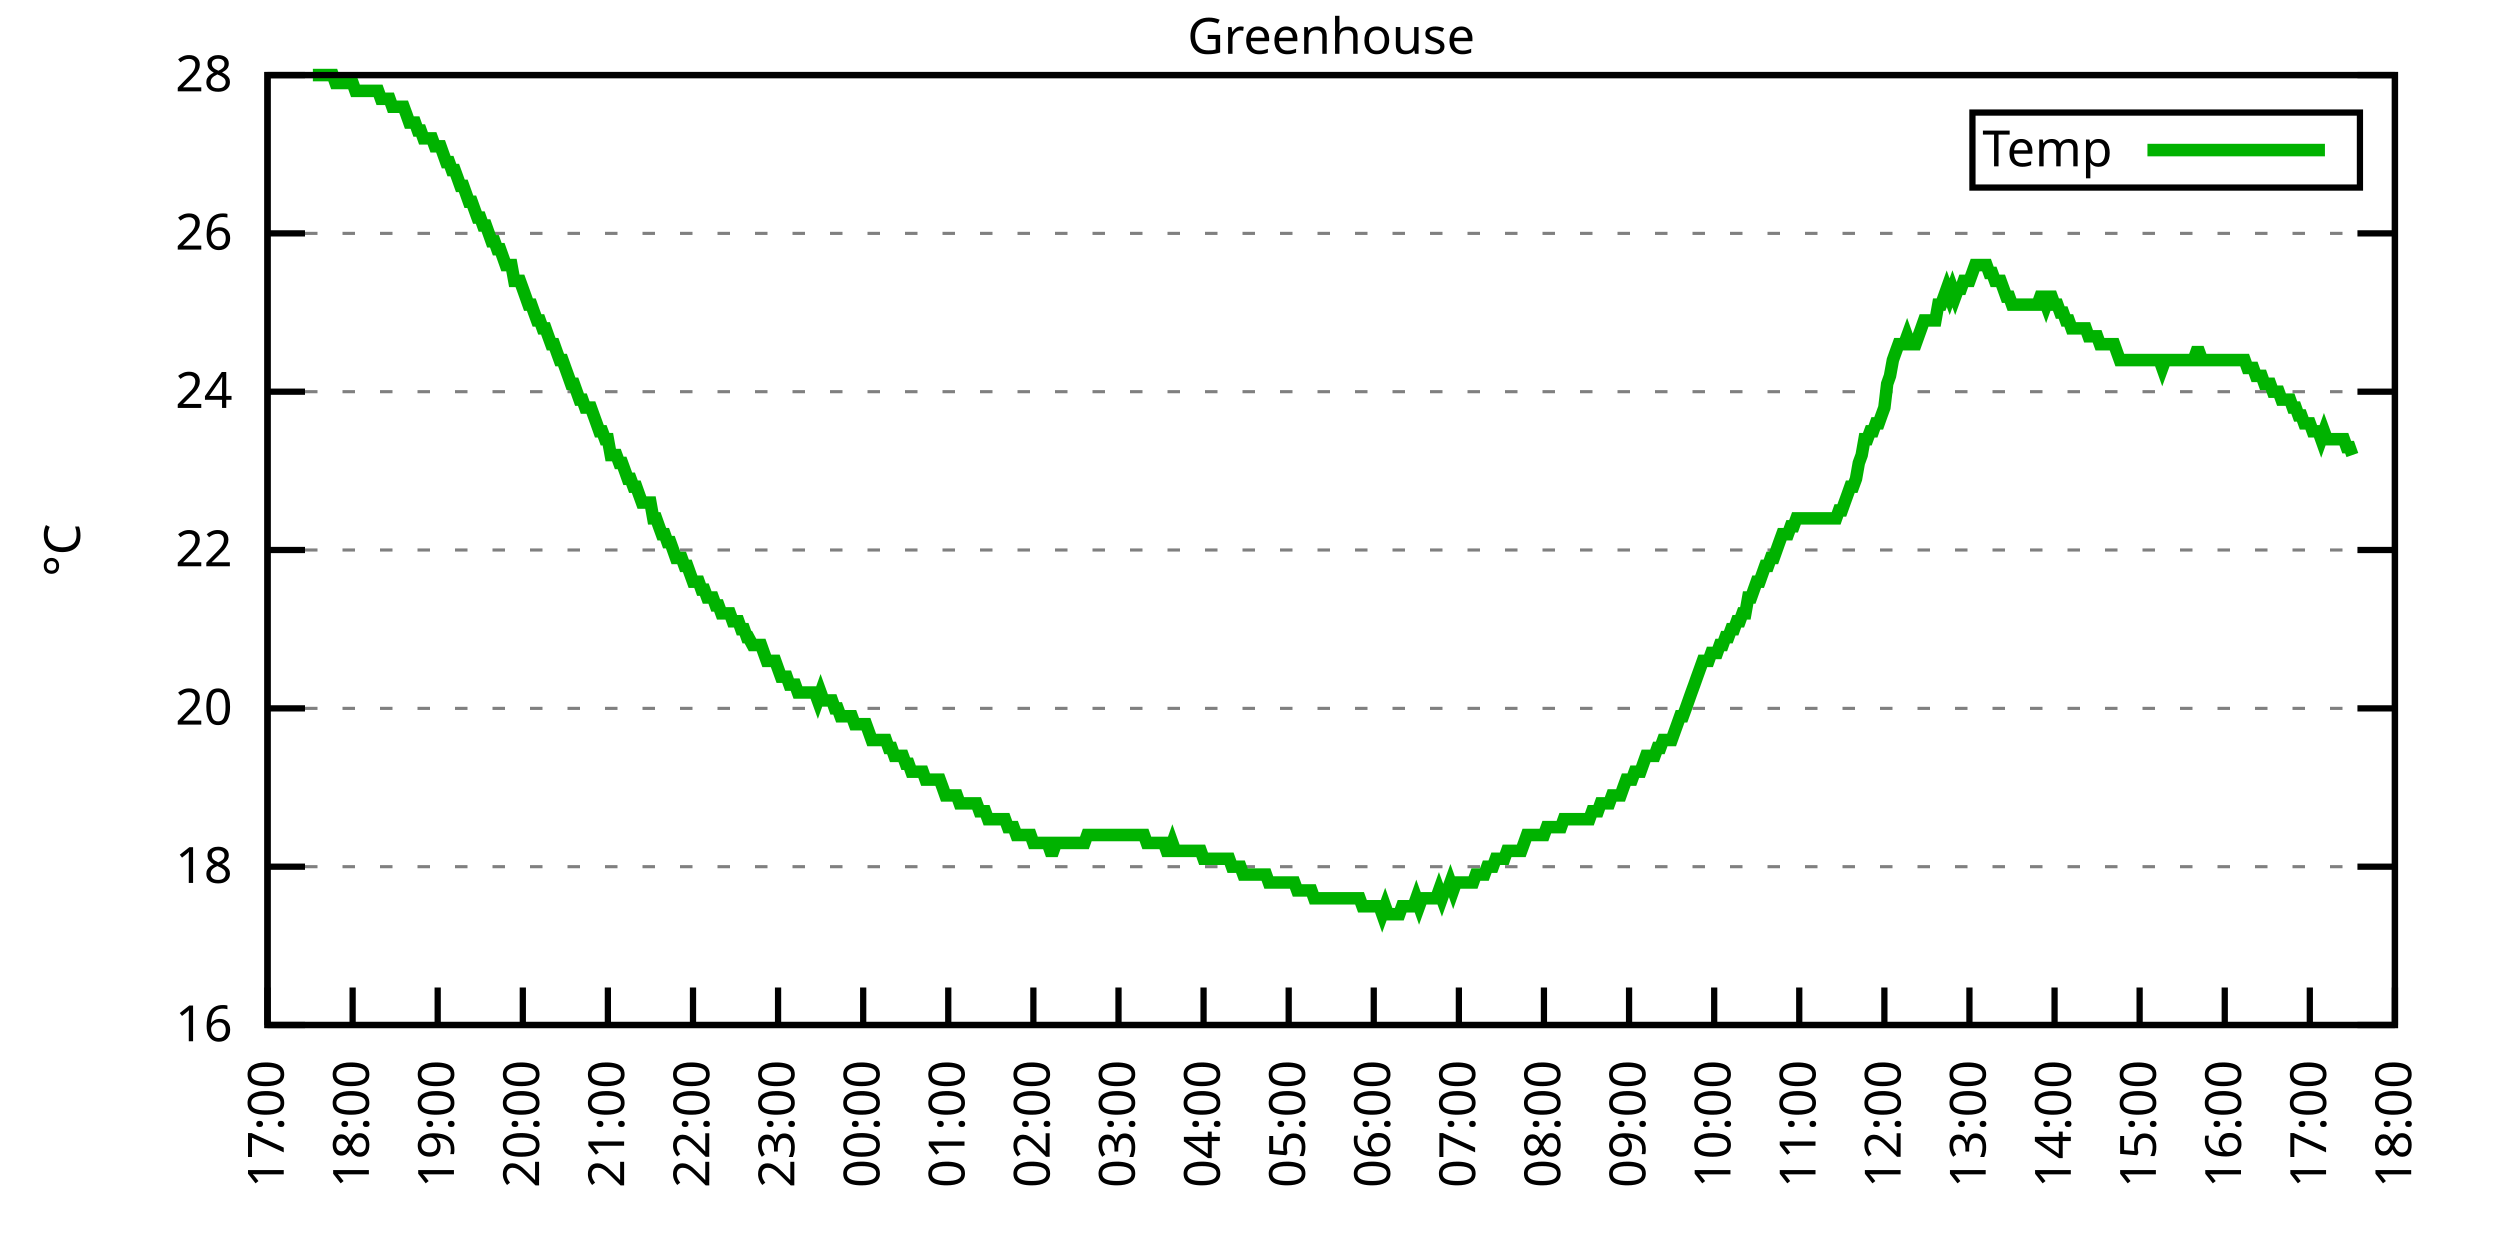
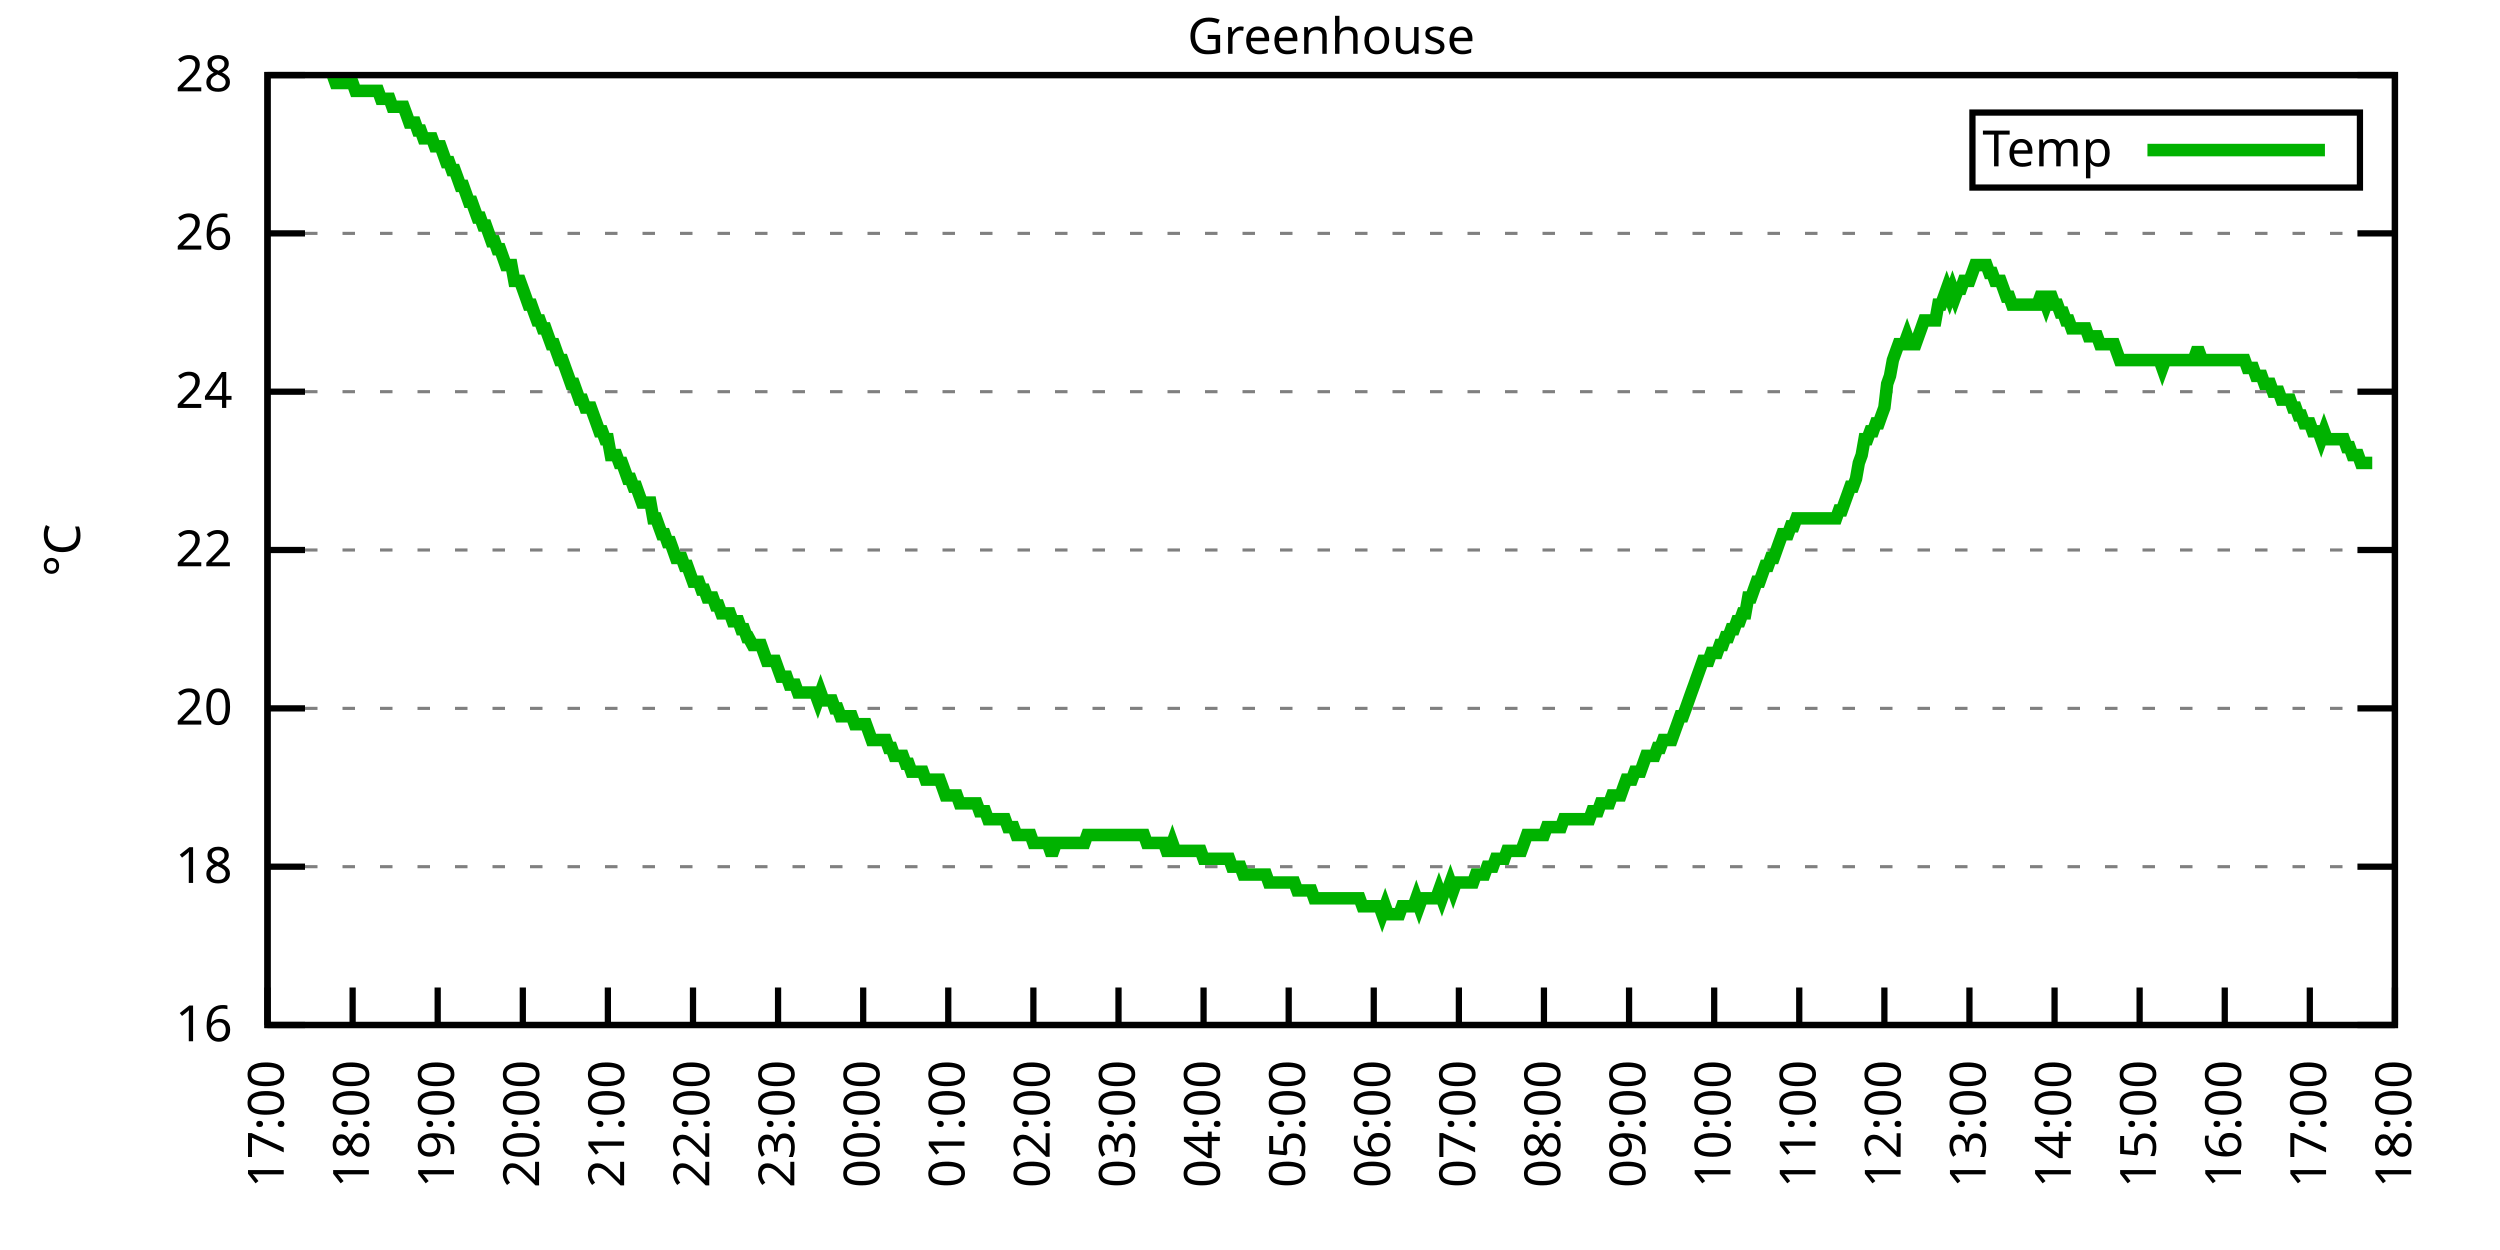
<svg xmlns="http://www.w3.org/2000/svg" xmlns:xlink="http://www.w3.org/1999/xlink" width="400" height="200" viewBox="0 0 400 200">
  <g id="gnuplot_canvas">
    <rect x="0" y="0" width="400" height="200" fill="none" />
    <defs>
      <circle id="gpDot" r="0.5" stroke-width="0.5" stroke="currentColor" />
      <path id="gpPt0" stroke-width="0.333" stroke="currentColor" d="M-1,0 h2 M0,-1 v2" />
      <path id="gpPt1" stroke-width="0.333" stroke="currentColor" d="M-1,-1 L1,1 M1,-1 L-1,1" />
      <path id="gpPt2" stroke-width="0.333" stroke="currentColor" d="M-1,0 L1,0 M0,-1 L0,1 M-1,-1 L1,1 M-1,1 L1,-1" />
      <rect id="gpPt3" stroke-width="0.333" stroke="currentColor" x="-1" y="-1" width="2" height="2" />
      <rect id="gpPt4" stroke-width="0.333" stroke="currentColor" fill="currentColor" x="-1" y="-1" width="2" height="2" />
      <circle id="gpPt5" stroke-width="0.333" stroke="currentColor" cx="0" cy="0" r="1" />
      <use xlink:href="#gpPt5" id="gpPt6" fill="currentColor" stroke="none" />
      <path id="gpPt7" stroke-width="0.333" stroke="currentColor" d="M0,-1.33 L-1.33,0.67 L1.33,0.67 z" />
      <use xlink:href="#gpPt7" id="gpPt8" fill="currentColor" stroke="none" />
      <use xlink:href="#gpPt7" id="gpPt9" stroke="currentColor" transform="rotate(180)" />
      <use xlink:href="#gpPt9" id="gpPt10" fill="currentColor" stroke="none" />
      <use xlink:href="#gpPt3" id="gpPt11" stroke="currentColor" transform="rotate(45)" />
      <use xlink:href="#gpPt11" id="gpPt12" fill="currentColor" stroke="none" />
      <path id="gpPt13" stroke-width="0.333" stroke="currentColor" d="M0,1.330 L1.265,0.411 L0.782,-1.067 L-0.782,-1.076 L-1.265,0.411 z" />
      <use xlink:href="#gpPt13" id="gpPt14" fill="currentColor" stroke="none" />
      <filter id="textbox" filterUnits="objectBoundingBox" x="0" y="0" height="1" width="1">
        <feFlood flood-color="white" flood-opacity="1" result="bgnd" />
        <feComposite in="SourceGraphic" in2="bgnd" operator="atop" />
      </filter>
      <filter id="greybox" filterUnits="objectBoundingBox" x="0" y="0" height="1" width="1">
        <feFlood flood-color="lightgrey" flood-opacity="1" result="grey" />
        <feComposite in="SourceGraphic" in2="grey" operator="atop" />
      </filter>
    </defs>
    <g fill="none" color="white" stroke="currentColor" stroke-width="1.00" stroke-linecap="butt" stroke-linejoin="miter">
</g>
    <g fill="none" color="black" stroke="currentColor" stroke-width="1.00" stroke-linecap="butt" stroke-linejoin="miter">
      <g stroke="none" shape-rendering="crispEdges">
        <polygon fill="rgb(255, 255, 255)" points="42.80,164.00 383.18,164.00 383.18,12.02 42.80,12.02 " />
      </g>
    </g>
    <g fill="none" color="black" stroke="currentColor" stroke-width="1.00" stroke-linecap="butt" stroke-linejoin="miter">
</g>
    <g fill="none" color="black" stroke="black" stroke-width="0.50" stroke-linecap="butt" stroke-linejoin="miter">
</g>
    <g fill="none" color="gray" stroke="currentColor" stroke-width="0.50" stroke-linecap="butt" stroke-linejoin="miter">
      <path stroke="gray" stroke-dasharray="2,4" class="gridline" d="M42.80,164.00 L383.19,164.00  " />
    </g>
    <g fill="none" color="gray" stroke="gray" stroke-width="1.00" stroke-linecap="butt" stroke-linejoin="miter">
</g>
    <g fill="none" color="black" stroke="currentColor" stroke-width="1.00" stroke-linecap="butt" stroke-linejoin="miter">
      <path stroke="black" d="M42.80,164.00 L48.80,164.00 M383.19,164.00 L377.19,164.00  " />
      <g transform="translate(37.20,166.60)" stroke="none" fill="black" font-family="Sans" font-size="8.00" text-anchor="end">
        <text>
          <tspan font-family="Sans"> 16</tspan>
        </text>
      </g>
    </g>
    <g fill="none" color="black" stroke="currentColor" stroke-width="1.00" stroke-linecap="butt" stroke-linejoin="miter">
</g>
    <g fill="none" color="black" stroke="black" stroke-width="0.50" stroke-linecap="butt" stroke-linejoin="miter">
</g>
    <g fill="none" color="gray" stroke="currentColor" stroke-width="0.50" stroke-linecap="butt" stroke-linejoin="miter">
      <path stroke="gray" stroke-dasharray="2,4" class="gridline" d="M42.80,138.67 L383.19,138.67  " />
    </g>
    <g fill="none" color="gray" stroke="gray" stroke-width="1.00" stroke-linecap="butt" stroke-linejoin="miter">
</g>
    <g fill="none" color="black" stroke="currentColor" stroke-width="1.00" stroke-linecap="butt" stroke-linejoin="miter">
      <path stroke="black" d="M42.80,138.67 L48.80,138.67 M383.19,138.67 L377.19,138.67  " />
      <g transform="translate(37.20,141.27)" stroke="none" fill="black" font-family="Sans" font-size="8.00" text-anchor="end">
        <text>
          <tspan font-family="Sans"> 18</tspan>
        </text>
      </g>
    </g>
    <g fill="none" color="black" stroke="currentColor" stroke-width="1.00" stroke-linecap="butt" stroke-linejoin="miter">
</g>
    <g fill="none" color="black" stroke="black" stroke-width="0.50" stroke-linecap="butt" stroke-linejoin="miter">
</g>
    <g fill="none" color="gray" stroke="currentColor" stroke-width="0.50" stroke-linecap="butt" stroke-linejoin="miter">
      <path stroke="gray" stroke-dasharray="2,4" class="gridline" d="M42.80,113.34 L383.19,113.34  " />
    </g>
    <g fill="none" color="gray" stroke="gray" stroke-width="1.00" stroke-linecap="butt" stroke-linejoin="miter">
</g>
    <g fill="none" color="black" stroke="currentColor" stroke-width="1.00" stroke-linecap="butt" stroke-linejoin="miter">
      <path stroke="black" d="M42.80,113.34 L48.80,113.34 M383.19,113.34 L377.19,113.34  " />
      <g transform="translate(37.20,115.94)" stroke="none" fill="black" font-family="Sans" font-size="8.00" text-anchor="end">
        <text>
          <tspan font-family="Sans"> 20</tspan>
        </text>
      </g>
    </g>
    <g fill="none" color="black" stroke="currentColor" stroke-width="1.00" stroke-linecap="butt" stroke-linejoin="miter">
</g>
    <g fill="none" color="black" stroke="black" stroke-width="0.50" stroke-linecap="butt" stroke-linejoin="miter">
</g>
    <g fill="none" color="gray" stroke="currentColor" stroke-width="0.50" stroke-linecap="butt" stroke-linejoin="miter">
      <path stroke="gray" stroke-dasharray="2,4" class="gridline" d="M42.80,88.00 L383.19,88.00  " />
    </g>
    <g fill="none" color="gray" stroke="gray" stroke-width="1.00" stroke-linecap="butt" stroke-linejoin="miter">
</g>
    <g fill="none" color="black" stroke="currentColor" stroke-width="1.00" stroke-linecap="butt" stroke-linejoin="miter">
      <path stroke="black" d="M42.80,88.00 L48.80,88.00 M383.19,88.00 L377.19,88.00  " />
      <g transform="translate(37.20,90.60)" stroke="none" fill="black" font-family="Sans" font-size="8.00" text-anchor="end">
        <text>
          <tspan font-family="Sans"> 22</tspan>
        </text>
      </g>
    </g>
    <g fill="none" color="black" stroke="currentColor" stroke-width="1.00" stroke-linecap="butt" stroke-linejoin="miter">
</g>
    <g fill="none" color="black" stroke="black" stroke-width="0.50" stroke-linecap="butt" stroke-linejoin="miter">
</g>
    <g fill="none" color="gray" stroke="currentColor" stroke-width="0.50" stroke-linecap="butt" stroke-linejoin="miter">
      <path stroke="gray" stroke-dasharray="2,4" class="gridline" d="M42.80,62.67 L383.19,62.67  " />
    </g>
    <g fill="none" color="gray" stroke="gray" stroke-width="1.00" stroke-linecap="butt" stroke-linejoin="miter">
</g>
    <g fill="none" color="black" stroke="currentColor" stroke-width="1.00" stroke-linecap="butt" stroke-linejoin="miter">
      <path stroke="black" d="M42.80,62.67 L48.80,62.67 M383.19,62.67 L377.19,62.67  " />
      <g transform="translate(37.20,65.27)" stroke="none" fill="black" font-family="Sans" font-size="8.00" text-anchor="end">
        <text>
          <tspan font-family="Sans"> 24</tspan>
        </text>
      </g>
    </g>
    <g fill="none" color="black" stroke="currentColor" stroke-width="1.00" stroke-linecap="butt" stroke-linejoin="miter">
</g>
    <g fill="none" color="black" stroke="black" stroke-width="0.50" stroke-linecap="butt" stroke-linejoin="miter">
</g>
    <g fill="none" color="gray" stroke="currentColor" stroke-width="0.50" stroke-linecap="butt" stroke-linejoin="miter">
      <path stroke="gray" stroke-dasharray="2,4" class="gridline" d="M42.80,37.34 L383.19,37.34  " />
    </g>
    <g fill="none" color="gray" stroke="gray" stroke-width="1.00" stroke-linecap="butt" stroke-linejoin="miter">
</g>
    <g fill="none" color="black" stroke="currentColor" stroke-width="1.00" stroke-linecap="butt" stroke-linejoin="miter">
      <path stroke="black" d="M42.80,37.34 L48.80,37.34 M383.19,37.34 L377.19,37.34  " />
      <g transform="translate(37.20,39.94)" stroke="none" fill="black" font-family="Sans" font-size="8.00" text-anchor="end">
        <text>
          <tspan font-family="Sans"> 26</tspan>
        </text>
      </g>
    </g>
    <g fill="none" color="black" stroke="currentColor" stroke-width="1.00" stroke-linecap="butt" stroke-linejoin="miter">
</g>
    <g fill="none" color="black" stroke="black" stroke-width="0.50" stroke-linecap="butt" stroke-linejoin="miter">
</g>
    <g fill="none" color="gray" stroke="currentColor" stroke-width="0.50" stroke-linecap="butt" stroke-linejoin="miter">
      <path stroke="gray" stroke-dasharray="2,4" class="gridline" d="M42.80,12.01 L383.19,12.01  " />
    </g>
    <g fill="none" color="gray" stroke="gray" stroke-width="1.00" stroke-linecap="butt" stroke-linejoin="miter">
</g>
    <g fill="none" color="black" stroke="currentColor" stroke-width="1.00" stroke-linecap="butt" stroke-linejoin="miter">
      <path stroke="black" d="M42.80,12.01 L48.80,12.01 M383.19,12.01 L377.19,12.01  " />
      <g transform="translate(37.20,14.61)" stroke="none" fill="black" font-family="Sans" font-size="8.00" text-anchor="end">
        <text>
          <tspan font-family="Sans"> 28</tspan>
        </text>
      </g>
    </g>
    <g fill="none" color="black" stroke="currentColor" stroke-width="1.00" stroke-linecap="butt" stroke-linejoin="miter">
      <path stroke="black" d="M42.80,164.00 L42.80,158.00  " />
      <g transform="translate(45.40,169.60) rotate(270.00)" stroke="none" fill="black" font-family="Sans" font-size="8.00" text-anchor="end">
        <text>
          <tspan font-family="Sans">17:00</tspan>
        </text>
      </g>
    </g>
    <g fill="none" color="black" stroke="currentColor" stroke-width="1.00" stroke-linecap="butt" stroke-linejoin="miter">
      <path stroke="black" d="M56.42,164.00 L56.42,158.00  " />
      <g transform="translate(59.02,169.60) rotate(270.00)" stroke="none" fill="black" font-family="Sans" font-size="8.00" text-anchor="end">
        <text>
          <tspan font-family="Sans">18:00</tspan>
        </text>
      </g>
    </g>
    <g fill="none" color="black" stroke="currentColor" stroke-width="1.00" stroke-linecap="butt" stroke-linejoin="miter">
      <path stroke="black" d="M70.03,164.00 L70.03,158.00  " />
      <g transform="translate(72.63,169.60) rotate(270.00)" stroke="none" fill="black" font-family="Sans" font-size="8.00" text-anchor="end">
        <text>
          <tspan font-family="Sans">19:00</tspan>
        </text>
      </g>
    </g>
    <g fill="none" color="black" stroke="currentColor" stroke-width="1.00" stroke-linecap="butt" stroke-linejoin="miter">
      <path stroke="black" d="M83.65,164.00 L83.65,158.00  " />
      <g transform="translate(86.25,169.60) rotate(270.00)" stroke="none" fill="black" font-family="Sans" font-size="8.00" text-anchor="end">
        <text>
          <tspan font-family="Sans">20:00</tspan>
        </text>
      </g>
    </g>
    <g fill="none" color="black" stroke="currentColor" stroke-width="1.00" stroke-linecap="butt" stroke-linejoin="miter">
      <path stroke="black" d="M97.26,164.00 L97.26,158.00  " />
      <g transform="translate(99.86,169.60) rotate(270.00)" stroke="none" fill="black" font-family="Sans" font-size="8.00" text-anchor="end">
        <text>
          <tspan font-family="Sans">21:00</tspan>
        </text>
      </g>
    </g>
    <g fill="none" color="black" stroke="currentColor" stroke-width="1.00" stroke-linecap="butt" stroke-linejoin="miter">
      <path stroke="black" d="M110.88,164.00 L110.88,158.00  " />
      <g transform="translate(113.48,169.60) rotate(270.00)" stroke="none" fill="black" font-family="Sans" font-size="8.00" text-anchor="end">
        <text>
          <tspan font-family="Sans">22:00</tspan>
        </text>
      </g>
    </g>
    <g fill="none" color="black" stroke="currentColor" stroke-width="1.00" stroke-linecap="butt" stroke-linejoin="miter">
      <path stroke="black" d="M124.49,164.00 L124.49,158.00  " />
      <g transform="translate(127.09,169.60) rotate(270.00)" stroke="none" fill="black" font-family="Sans" font-size="8.00" text-anchor="end">
        <text>
          <tspan font-family="Sans">23:00</tspan>
        </text>
      </g>
    </g>
    <g fill="none" color="black" stroke="currentColor" stroke-width="1.00" stroke-linecap="butt" stroke-linejoin="miter">
      <path stroke="black" d="M138.11,164.00 L138.11,158.00  " />
      <g transform="translate(140.71,169.60) rotate(270.00)" stroke="none" fill="black" font-family="Sans" font-size="8.00" text-anchor="end">
        <text>
          <tspan font-family="Sans">00:00</tspan>
        </text>
      </g>
    </g>
    <g fill="none" color="black" stroke="currentColor" stroke-width="1.00" stroke-linecap="butt" stroke-linejoin="miter">
      <path stroke="black" d="M151.72,164.00 L151.72,158.00  " />
      <g transform="translate(154.32,169.60) rotate(270.00)" stroke="none" fill="black" font-family="Sans" font-size="8.00" text-anchor="end">
        <text>
          <tspan font-family="Sans">01:00</tspan>
        </text>
      </g>
    </g>
    <g fill="none" color="black" stroke="currentColor" stroke-width="1.00" stroke-linecap="butt" stroke-linejoin="miter">
      <path stroke="black" d="M165.34,164.00 L165.34,158.00  " />
      <g transform="translate(167.94,169.60) rotate(270.00)" stroke="none" fill="black" font-family="Sans" font-size="8.00" text-anchor="end">
        <text>
          <tspan font-family="Sans">02:00</tspan>
        </text>
      </g>
    </g>
    <g fill="none" color="black" stroke="currentColor" stroke-width="1.00" stroke-linecap="butt" stroke-linejoin="miter">
      <path stroke="black" d="M178.96,164.00 L178.96,158.00  " />
      <g transform="translate(181.56,169.60) rotate(270.00)" stroke="none" fill="black" font-family="Sans" font-size="8.00" text-anchor="end">
        <text>
          <tspan font-family="Sans">03:00</tspan>
        </text>
      </g>
    </g>
    <g fill="none" color="black" stroke="currentColor" stroke-width="1.00" stroke-linecap="butt" stroke-linejoin="miter">
      <path stroke="black" d="M192.57,164.00 L192.57,158.00  " />
      <g transform="translate(195.17,169.60) rotate(270.00)" stroke="none" fill="black" font-family="Sans" font-size="8.00" text-anchor="end">
        <text>
          <tspan font-family="Sans">04:00</tspan>
        </text>
      </g>
    </g>
    <g fill="none" color="black" stroke="currentColor" stroke-width="1.00" stroke-linecap="butt" stroke-linejoin="miter">
      <path stroke="black" d="M206.19,164.00 L206.19,158.00  " />
      <g transform="translate(208.79,169.60) rotate(270.00)" stroke="none" fill="black" font-family="Sans" font-size="8.00" text-anchor="end">
        <text>
          <tspan font-family="Sans">05:00</tspan>
        </text>
      </g>
    </g>
    <g fill="none" color="black" stroke="currentColor" stroke-width="1.00" stroke-linecap="butt" stroke-linejoin="miter">
      <path stroke="black" d="M219.80,164.00 L219.80,158.00  " />
      <g transform="translate(222.40,169.60) rotate(270.00)" stroke="none" fill="black" font-family="Sans" font-size="8.00" text-anchor="end">
        <text>
          <tspan font-family="Sans">06:00</tspan>
        </text>
      </g>
    </g>
    <g fill="none" color="black" stroke="currentColor" stroke-width="1.00" stroke-linecap="butt" stroke-linejoin="miter">
      <path stroke="black" d="M233.42,164.00 L233.42,158.00  " />
      <g transform="translate(236.02,169.60) rotate(270.00)" stroke="none" fill="black" font-family="Sans" font-size="8.00" text-anchor="end">
        <text>
          <tspan font-family="Sans">07:00</tspan>
        </text>
      </g>
    </g>
    <g fill="none" color="black" stroke="currentColor" stroke-width="1.00" stroke-linecap="butt" stroke-linejoin="miter">
      <path stroke="black" d="M247.03,164.00 L247.03,158.00  " />
      <g transform="translate(249.63,169.60) rotate(270.00)" stroke="none" fill="black" font-family="Sans" font-size="8.00" text-anchor="end">
        <text>
          <tspan font-family="Sans">08:00</tspan>
        </text>
      </g>
    </g>
    <g fill="none" color="black" stroke="currentColor" stroke-width="1.00" stroke-linecap="butt" stroke-linejoin="miter">
      <path stroke="black" d="M260.65,164.00 L260.65,158.00  " />
      <g transform="translate(263.25,169.60) rotate(270.00)" stroke="none" fill="black" font-family="Sans" font-size="8.00" text-anchor="end">
        <text>
          <tspan font-family="Sans">09:00</tspan>
        </text>
      </g>
    </g>
    <g fill="none" color="black" stroke="currentColor" stroke-width="1.00" stroke-linecap="butt" stroke-linejoin="miter">
      <path stroke="black" d="M274.27,164.00 L274.27,158.00  " />
      <g transform="translate(276.87,169.60) rotate(270.00)" stroke="none" fill="black" font-family="Sans" font-size="8.00" text-anchor="end">
        <text>
          <tspan font-family="Sans">10:00</tspan>
        </text>
      </g>
    </g>
    <g fill="none" color="black" stroke="currentColor" stroke-width="1.00" stroke-linecap="butt" stroke-linejoin="miter">
      <path stroke="black" d="M287.88,164.00 L287.88,158.00  " />
      <g transform="translate(290.48,169.60) rotate(270.00)" stroke="none" fill="black" font-family="Sans" font-size="8.00" text-anchor="end">
        <text>
          <tspan font-family="Sans">11:00</tspan>
        </text>
      </g>
    </g>
    <g fill="none" color="black" stroke="currentColor" stroke-width="1.00" stroke-linecap="butt" stroke-linejoin="miter">
      <path stroke="black" d="M301.50,164.00 L301.50,158.00  " />
      <g transform="translate(304.10,169.60) rotate(270.00)" stroke="none" fill="black" font-family="Sans" font-size="8.00" text-anchor="end">
        <text>
          <tspan font-family="Sans">12:00</tspan>
        </text>
      </g>
    </g>
    <g fill="none" color="black" stroke="currentColor" stroke-width="1.00" stroke-linecap="butt" stroke-linejoin="miter">
      <path stroke="black" d="M315.11,164.00 L315.11,158.00  " />
      <g transform="translate(317.71,169.60) rotate(270.00)" stroke="none" fill="black" font-family="Sans" font-size="8.00" text-anchor="end">
        <text>
          <tspan font-family="Sans">13:00</tspan>
        </text>
      </g>
    </g>
    <g fill="none" color="black" stroke="currentColor" stroke-width="1.00" stroke-linecap="butt" stroke-linejoin="miter">
      <path stroke="black" d="M328.73,164.00 L328.73,158.00  " />
      <g transform="translate(331.33,169.60) rotate(270.00)" stroke="none" fill="black" font-family="Sans" font-size="8.00" text-anchor="end">
        <text>
          <tspan font-family="Sans">14:00</tspan>
        </text>
      </g>
    </g>
    <g fill="none" color="black" stroke="currentColor" stroke-width="1.00" stroke-linecap="butt" stroke-linejoin="miter">
      <path stroke="black" d="M342.34,164.00 L342.34,158.00  " />
      <g transform="translate(344.94,169.60) rotate(270.00)" stroke="none" fill="black" font-family="Sans" font-size="8.00" text-anchor="end">
        <text>
          <tspan font-family="Sans">15:00</tspan>
        </text>
      </g>
    </g>
    <g fill="none" color="black" stroke="currentColor" stroke-width="1.00" stroke-linecap="butt" stroke-linejoin="miter">
      <path stroke="black" d="M355.96,164.00 L355.96,158.00  " />
      <g transform="translate(358.56,169.60) rotate(270.00)" stroke="none" fill="black" font-family="Sans" font-size="8.00" text-anchor="end">
        <text>
          <tspan font-family="Sans">16:00</tspan>
        </text>
      </g>
    </g>
    <g fill="none" color="black" stroke="currentColor" stroke-width="1.00" stroke-linecap="butt" stroke-linejoin="miter">
      <path stroke="black" d="M369.57,164.00 L369.57,158.00  " />
      <g transform="translate(372.17,169.60) rotate(270.00)" stroke="none" fill="black" font-family="Sans" font-size="8.00" text-anchor="end">
        <text>
          <tspan font-family="Sans">17:00</tspan>
        </text>
      </g>
    </g>
    <g fill="none" color="black" stroke="currentColor" stroke-width="1.00" stroke-linecap="butt" stroke-linejoin="miter">
      <path stroke="black" d="M383.19,164.00 L383.19,158.00  " />
      <g transform="translate(385.79,169.60) rotate(270.00)" stroke="none" fill="black" font-family="Sans" font-size="8.00" text-anchor="end">
        <text>
          <tspan font-family="Sans">18:00</tspan>
        </text>
      </g>
    </g>
    <g fill="none" color="black" stroke="currentColor" stroke-width="1.00" stroke-linecap="butt" stroke-linejoin="miter">
</g>
    <g fill="none" color="black" stroke="currentColor" stroke-width="1.00" stroke-linecap="butt" stroke-linejoin="miter">
      <path stroke="black" d="M42.80,12.01 L42.80,164.00 L383.19,164.00 L383.19,12.01 L42.80,12.01 Z  " />
    </g>
    <g fill="none" color="black" stroke="currentColor" stroke-width="1.00" stroke-linecap="butt" stroke-linejoin="miter">
</g>
    <g fill="none" color="black" stroke="currentColor" stroke-width="1.00" stroke-linecap="butt" stroke-linejoin="miter">
      <path stroke="black" d="M315.59,30.01 L315.59,18.01 L377.59,18.01 L377.59,30.01 L315.59,30.01 Z  " />
    </g>
    <g id="Greenhouse_plot_1">
      <g fill="none" color="white" stroke="black" stroke-width="2.00" stroke-linecap="butt" stroke-linejoin="miter">
</g>
      <g fill="none" color="black" stroke="currentColor" stroke-width="2.00" stroke-linecap="butt" stroke-linejoin="miter">
        <g transform="translate(337.99,26.61)" stroke="none" fill="black" font-family="Sans" font-size="8.00" text-anchor="end">
          <text>
            <tspan font-family="Sans">Temp</tspan>
          </text>
        </g>
      </g>
      <g fill="none" color="black" stroke="currentColor" stroke-width="2.00" stroke-linecap="butt" stroke-linejoin="miter">
-         <path stroke="rgb(  0, 178,   0)" d="M343.59,24.01 L371.99,24.01 M50.06,12.01 L50.52,12.01 L50.97,12.01 L51.42,12.01 L51.88,12.01 L52.33,12.01   L52.78,12.01 L53.24,12.01 L53.69,13.28 L54.15,13.28 L54.60,13.28 L55.05,13.28 L55.51,13.28 L55.96,13.28   L56.42,13.28 L56.87,14.54 L57.32,14.54 L57.78,14.54 L58.23,14.54 L58.68,14.54 L59.14,14.54 L59.59,14.54   L60.05,14.54 L60.50,14.54 L60.95,15.81 L61.41,15.81 L61.86,15.81 L62.32,15.81 L62.77,17.08 L63.22,17.08   L63.68,17.08 L64.13,17.08 L64.58,17.08 L65.04,18.34 L65.49,19.61 L65.95,19.61 L66.40,19.61 L66.85,20.88   L67.31,20.88 L67.76,22.14 L68.22,22.14 L68.67,22.14 L69.12,22.14 L69.58,23.41 L70.03,23.41 L70.49,23.41   L70.94,24.68 L71.39,25.94 L71.85,25.94 L72.30,27.21 L72.75,27.21 L73.21,28.48 L73.66,29.74 L74.12,29.74   L74.57,31.01 L75.02,32.28 L75.48,32.28 L75.93,33.54 L76.39,34.81 L76.84,34.81 L77.29,36.08 L77.75,36.08   L78.20,37.34 L78.65,38.61 L79.11,38.61 L79.56,39.87 L80.02,39.87 L80.47,41.14 L80.92,42.41 L81.38,42.41   L81.83,42.41 L82.29,44.94 L82.74,44.94 L83.19,44.94 L83.65,46.21 L84.10,47.47 L84.55,48.74 L85.01,48.74   L85.46,50.01 L85.92,51.27 L86.37,51.27 L86.82,52.54 L87.28,52.54 L87.73,53.81 L88.19,55.07 L88.64,55.07   L89.09,56.34 L89.55,57.61 L90.00,57.61 L90.45,58.87 L90.91,60.14 L91.36,61.41 L91.82,61.41 L92.27,62.67   L92.72,63.94 L93.18,63.94 L93.63,65.21 L94.09,65.21 L94.54,65.21 L94.99,66.47 L95.45,67.74 L95.90,69.01   L96.35,69.01 L96.81,70.27 L97.26,70.27 L97.72,72.81 L98.17,72.81 L98.62,72.81 L99.08,74.07 L99.53,74.07   L99.99,75.34 L100.44,76.61 L100.89,76.61 L101.35,77.87 L101.80,77.87 L102.25,79.14 L102.71,80.41 L103.16,80.41   L103.62,80.41 L104.07,80.41 L104.52,82.94 L104.98,82.94 L105.43,84.21 L105.89,85.47 L106.34,85.47 L106.79,86.74   L107.25,86.74 L107.70,88.00 L108.15,89.27 L108.61,89.27 L109.06,89.27 L109.52,90.54 L109.97,90.54 L110.42,91.80   L110.88,93.07 L111.33,93.07 L111.79,93.07 L112.24,94.34 L112.69,94.34 L113.15,95.60 L113.60,95.60 L114.05,95.60   L114.51,96.87 L114.96,96.87 L115.42,98.14 L115.87,98.14 L116.32,98.14 L116.78,98.14 L117.23,99.40 L117.69,99.40   L118.14,99.40 L118.59,100.67 L119.05,100.67 L119.50,101.94 L119.73,101.94 L120.41,103.20 L120.86,103.20 L121.32,103.20   L121.77,103.20 L122.22,104.47 L122.68,105.74 L123.13,105.74 L123.59,105.74 L124.04,105.74 L124.49,107.00 L124.95,108.27   L125.40,108.27 L125.86,108.27 L126.31,109.54 L126.76,109.54 L127.22,109.54 L127.67,110.80 L128.12,110.80 L128.58,110.80   L129.03,110.80 L129.49,110.80 L129.94,110.80 L130.39,110.80 L130.85,112.07 L131.30,110.80 L131.76,112.07 L132.21,112.07   L132.66,112.07 L133.12,112.07 L133.57,113.34 L134.02,113.34 L134.48,114.60 L134.93,114.60 L135.39,114.60 L135.84,114.60   L136.29,114.60 L136.75,115.87 L137.20,115.87 L137.66,115.87 L138.11,115.87 L138.56,115.87 L139.02,117.14 L139.47,118.40   L139.92,118.40 L140.38,118.40 L140.83,118.40 L141.29,118.40 L141.74,118.40 L142.19,119.67 L142.65,119.67 L143.10,120.94   L143.56,120.94 L144.01,120.94 L144.46,120.94 L144.92,122.20 L145.37,122.20 L145.82,123.47 L146.28,123.47 L146.73,123.47   L147.19,123.47 L147.64,123.47 L148.09,124.74 L148.55,124.74 L149.00,124.74 L149.46,124.74 L149.91,124.74 L150.36,124.74   L150.82,126.00 L151.27,127.27 L151.72,127.27 L152.18,127.27 L152.63,127.27 L153.09,127.27 L153.54,128.54 L153.99,128.54   L154.45,128.54 L154.90,128.54 L155.36,128.54 L155.81,128.54 L156.26,128.54 L156.72,129.80 L157.17,129.80 L157.62,129.80   L158.08,131.07 L158.53,131.07 L158.99,131.07 L159.44,131.07 L159.89,131.07 L160.35,131.07 L160.80,131.07 L161.26,132.34   L161.71,132.34 L162.16,132.34 L162.62,133.60 L163.07,133.60 L163.52,133.60 L163.98,133.60 L164.43,133.60 L164.89,133.60   L165.34,134.87 L165.79,134.87 L166.25,134.87 L166.70,134.87 L167.16,134.87 L167.61,134.87 L168.06,136.14 L168.52,136.14   L168.97,134.87 L169.43,134.87 L169.88,134.87 L170.33,134.87 L170.79,134.87 L171.24,134.87 L171.69,134.87 L172.15,134.87   L172.60,134.87 L173.06,134.87 L173.51,134.87 L173.96,133.60 L174.42,133.60 L174.87,133.60 L175.33,133.60 L175.78,133.60   L176.23,133.60 L176.69,133.60 L177.14,133.60 L177.59,133.60 L178.05,133.60 L178.50,133.60 L178.96,133.60 L179.41,133.60   L179.86,133.60 L180.32,133.60 L180.77,133.60 L181.23,133.60 L181.68,133.60 L182.13,133.60 L182.59,133.60 L183.04,133.60   L183.49,134.87 L183.95,134.87 L184.40,134.87 L184.86,134.87 L185.31,134.87 L185.76,134.87 L186.22,134.87 L186.67,136.14   L187.13,136.14 L187.58,134.87 L188.03,136.14 L188.49,136.14 L188.94,136.14 L189.39,136.14 L189.85,136.14 L190.30,136.14   L190.76,136.14 L191.21,136.14 L191.66,136.14 L192.12,136.14 L192.57,137.40 L193.03,137.40 L193.48,137.40 L193.93,137.40   L194.39,137.40 L194.84,137.40 L195.29,137.40 L195.75,137.40 L196.20,137.40 L196.66,137.40 L197.11,138.67 L197.56,138.67   L198.02,138.67 L198.47,138.67 L198.93,139.93 L199.38,139.93 L199.83,139.93 L200.29,139.93 L200.74,139.93 L201.19,139.93   L201.65,139.93 L202.10,139.93 L202.56,139.93 L203.01,141.20 L203.46,141.20 L203.92,141.20 L204.37,141.20 L204.83,141.20   L205.28,141.20 L205.73,141.20 L206.19,141.20 L206.64,141.20 L207.09,141.20 L207.55,142.47 L208.00,142.47 L208.46,142.47   L208.91,142.47 L209.36,142.47 L209.82,142.47 L210.27,143.73 L210.73,143.73 L211.18,143.73 L211.63,143.73 L212.09,143.73   L212.54,143.73 L213.00,143.73 L213.45,143.73 L213.90,143.73 L214.36,143.73 L214.81,143.73 L215.26,143.73 L215.72,143.73   L216.17,143.73 L216.63,143.73 L217.08,143.73 L217.53,143.73 L217.99,145.00 L218.44,145.00 L218.90,145.00 L219.35,145.00   L219.80,145.00 L220.26,145.00 L220.71,145.00 L221.16,146.27 L221.62,145.00 L222.07,146.27 L222.53,146.27 L222.98,146.27   L223.43,146.27 L223.89,146.27 L224.34,145.00 L224.80,145.00 L225.25,145.00 L225.70,145.00 L226.16,145.00 L226.61,143.73   L227.06,145.00 L227.52,143.73 L227.97,143.73 L228.43,143.73 L228.88,143.73 L229.33,143.73 L229.79,143.73 L230.24,142.47   L230.70,143.73 L231.15,142.47 L231.60,142.47 L232.06,141.20 L232.51,142.47 L232.96,141.20 L233.42,141.20 L233.87,141.20   L234.33,141.20 L234.78,141.20 L235.23,141.20 L235.69,141.20 L236.14,139.93 L236.60,139.93 L237.05,139.93 L237.50,139.93   L237.96,138.67 L238.41,138.67 L238.86,138.67 L239.32,137.40 L239.77,137.40 L240.23,137.40 L240.68,137.40 L241.13,136.14   L241.59,136.14 L242.04,136.14 L242.50,136.14 L242.95,136.14 L243.40,136.14 L243.86,134.87 L244.31,133.60 L244.76,133.60   L245.22,133.60 L245.67,133.60 L246.13,133.60 L246.58,133.60 L247.03,133.60 L247.49,132.34 L247.94,132.34 L248.40,132.34   L248.85,132.34 L249.30,132.34 L249.76,132.34 L250.21,131.07 L250.66,131.07 L251.12,131.07 L251.57,131.07 L252.03,131.07   L252.48,131.07 L252.93,131.07 L253.39,131.07 L253.84,131.07 L254.30,131.07 L254.75,129.80 L255.20,129.80 L255.66,129.80   L256.11,128.54 L256.56,128.54 L257.02,128.54 L257.47,128.54 L257.93,127.27 L258.38,127.27 L258.83,127.27 L259.29,127.27   L259.74,126.00 L260.20,124.74 L260.65,124.74 L261.10,124.74 L261.56,123.47 L262.01,123.47 L262.47,123.47 L262.92,122.20   L263.37,120.94 L263.83,120.94 L264.28,120.94 L264.73,120.94 L265.19,119.67 L265.64,119.67 L266.10,118.40 L266.55,118.40   L267.00,118.40 L267.46,118.40 L267.91,117.14 L268.37,115.87 L268.82,114.60 L269.27,114.60 L269.73,113.34 L270.18,112.07   L270.63,110.80 L271.09,109.54 L271.54,108.27 L272.00,107.00 L272.45,105.74 L272.90,105.74 L273.36,105.74 L273.81,104.47   L274.27,104.47 L274.72,104.47 L275.17,103.20 L275.63,103.20 L276.08,101.94 L276.53,101.94 L276.99,100.67 L277.44,100.67   L277.90,99.40 L278.35,99.40 L278.80,98.14 L279.26,98.14 L279.71,95.60 L280.17,95.60 L280.62,94.34 L281.07,93.07   L281.53,93.07 L281.98,91.80 L282.43,90.54 L282.89,90.54 L283.34,89.27 L283.80,89.27 L284.25,88.00 L284.70,86.74   L285.16,85.47 L285.61,85.47 L286.07,85.47 L286.52,84.21 L286.97,84.21 L287.43,82.94 L287.88,82.94 L288.33,82.94   L288.79,82.94 L289.24,82.94 L289.70,82.94 L290.15,82.94 L290.60,82.94 L291.06,82.94 L291.51,82.94 L291.97,82.94   L292.42,82.94 L292.87,82.94 L293.33,82.94 L293.78,82.94 L294.23,81.67 L294.69,81.67 L295.14,80.41 L295.60,79.14   L296.05,77.87 L296.50,77.87 L296.96,76.61 L297.41,74.07 L297.87,72.81 L298.32,70.27 L298.77,70.27 L299.23,69.01   L299.68,69.01 L300.13,67.74 L300.59,67.74 L301.04,66.47 L301.50,65.21 L301.95,61.41 L302.40,60.14 L302.86,57.61   L303.31,56.34 L303.77,55.07 L304.22,55.07 L304.67,55.07 L305.13,53.81 L305.58,55.07 L306.03,55.07 L306.49,55.07   L306.94,53.81 L307.40,52.54 L307.85,51.27 L308.30,51.27 L308.76,51.27 L309.21,51.27 L309.67,51.27 L310.12,48.74   L310.57,48.74 L311.03,47.47 L311.48,46.21 L311.94,47.47 L312.39,46.21 L312.84,47.47 L313.30,46.21 L313.75,46.21   L314.20,44.94 L314.66,44.94 L315.11,44.94 L315.57,43.67 L316.02,42.41 L316.47,42.41 L316.93,42.41 L317.38,42.41   L317.84,42.41 L318.29,43.67 L318.74,43.67 L319.20,44.94 L319.65,44.94 L320.10,44.94 L320.56,46.21 L321.01,47.47   L321.47,47.47 L321.92,48.74 L322.37,48.74 L322.83,48.74 L323.28,48.74 L323.74,48.74 L324.19,48.74 L324.64,48.74   L325.10,48.74 L325.55,48.74 L326.00,48.74 L326.46,47.47 L326.91,47.47 L327.37,48.74 L327.82,47.47 L328.27,47.47   L328.73,48.74 L329.18,48.74 L329.64,50.01 L330.09,50.01 L330.54,51.27 L331.00,51.27 L331.45,52.54 L331.90,52.54   L332.36,52.54 L332.81,52.54 L333.27,52.54 L333.72,52.54 L334.17,53.81 L334.63,53.81 L335.08,53.81 L335.54,53.81   L335.99,55.07 L336.44,55.07 L336.90,55.07 L337.35,55.07 L337.80,55.07 L338.26,55.07 L338.71,56.34 L339.17,57.61   L339.62,57.61 L340.07,57.61 L340.53,57.61 L340.98,57.61 L341.44,57.61 L341.89,57.61 L342.34,57.61 L342.80,57.61   L343.25,57.61 L343.70,57.61 L344.16,57.61 L344.61,57.61 L345.07,57.61 L345.52,57.61 L345.97,58.87 L346.43,57.61   L346.88,57.61 L347.34,57.61 L347.79,57.61 L348.24,57.61 L348.70,57.61 L349.15,57.61 L349.60,57.61 L350.06,57.61   L350.51,57.61 L350.97,57.61 L351.42,56.34 L351.87,56.34 L352.33,57.61 L352.78,57.61 L353.24,57.61 L353.69,57.61   L354.14,57.61 L354.60,57.61 L355.05,57.61 L355.50,57.61 L355.96,57.61 L356.41,57.61 L356.87,57.61 L357.32,57.61   L357.77,57.61 L358.23,57.61 L358.68,57.61 L359.14,57.61 L359.59,58.87 L360.04,58.87 L360.50,58.87 L360.95,60.14   L361.41,60.14 L361.86,60.14 L362.31,61.41 L362.77,61.41 L363.22,61.41 L363.67,62.67 L364.13,62.67 L364.58,62.67   L365.04,63.94 L365.49,63.94 L365.94,63.94 L366.40,63.94 L366.85,65.21 L367.31,65.21 L367.76,66.47 L368.21,66.47   L368.67,67.74 L369.12,67.74 L369.57,67.74 L370.03,69.01 L370.48,69.01 L370.94,69.01 L371.39,70.27 L371.84,69.01   L372.30,70.27 L372.75,70.27 L373.21,70.27 L373.66,70.27 L374.11,70.27 L374.57,70.27 L375.02,70.27 L375.47,71.54   L375.93,71.54 L376.38,72.81  " />
+         <path stroke="rgb(  0, 178,   0)" d="M343.59,24.01 L371.99,24.01 M53.24,12.01 L53.69,13.28 L54.15,13.28 L54.60,13.28 L55.05,13.28 L55.51,13.28   L55.96,13.28 L56.42,13.28 L56.87,14.54 L57.32,14.54 L57.78,14.54 L58.23,14.54 L58.68,14.54 L59.14,14.54   L59.59,14.54 L60.05,14.54 L60.50,14.54 L60.95,15.81 L61.41,15.81 L61.86,15.81 L62.32,15.81 L62.77,17.08   L63.22,17.08 L63.68,17.08 L64.13,17.08 L64.58,17.08 L65.04,18.34 L65.49,19.61 L65.95,19.61 L66.40,19.61   L66.85,20.88 L67.31,20.88 L67.76,22.14 L68.22,22.14 L68.67,22.14 L69.12,22.14 L69.58,23.41 L70.03,23.41   L70.49,23.41 L70.94,24.68 L71.39,25.94 L71.85,25.94 L72.30,27.21 L72.75,27.21 L73.21,28.48 L73.66,29.74   L74.12,29.74 L74.57,31.01 L75.02,32.28 L75.48,32.28 L75.93,33.54 L76.39,34.81 L76.84,34.81 L77.29,36.08   L77.75,36.08 L78.20,37.34 L78.65,38.61 L79.11,38.61 L79.56,39.87 L80.02,39.87 L80.47,41.14 L80.92,42.41   L81.38,42.41 L81.83,42.41 L82.29,44.94 L82.74,44.94 L83.19,44.94 L83.65,46.21 L84.10,47.47 L84.55,48.74   L85.01,48.74 L85.46,50.01 L85.92,51.27 L86.37,51.27 L86.82,52.54 L87.28,52.54 L87.73,53.81 L88.19,55.07   L88.64,55.07 L89.09,56.34 L89.55,57.61 L90.00,57.61 L90.45,58.87 L90.91,60.14 L91.36,61.41 L91.82,61.41   L92.27,62.67 L92.72,63.94 L93.18,63.94 L93.63,65.21 L94.09,65.21 L94.54,65.21 L94.99,66.47 L95.45,67.74   L95.90,69.01 L96.35,69.01 L96.81,70.27 L97.26,70.27 L97.72,72.81 L98.17,72.81 L98.62,72.81 L99.08,74.07   L99.53,74.07 L99.99,75.34 L100.44,76.61 L100.89,76.61 L101.35,77.87 L101.80,77.87 L102.25,79.14 L102.71,80.41   L103.16,80.41 L103.62,80.41 L104.07,80.41 L104.52,82.94 L104.98,82.94 L105.43,84.21 L105.89,85.47 L106.34,85.47   L106.79,86.74 L107.25,86.74 L107.70,88.00 L108.15,89.27 L108.61,89.27 L109.06,89.27 L109.52,90.54 L109.97,90.54   L110.42,91.80 L110.88,93.07 L111.33,93.07 L111.79,93.07 L112.24,94.34 L112.69,94.34 L113.15,95.60 L113.60,95.60   L114.05,95.60 L114.51,96.87 L114.96,96.87 L115.42,98.14 L115.87,98.14 L116.32,98.14 L116.78,98.14 L117.23,99.40   L117.69,99.40 L118.14,99.40 L118.59,100.67 L119.05,100.67 L119.50,101.94 L119.73,101.94 L120.41,103.20 L120.86,103.20   L121.32,103.20 L121.77,103.20 L122.22,104.47 L122.68,105.74 L123.13,105.74 L123.59,105.74 L124.04,105.74 L124.49,107.00   L124.95,108.27 L125.40,108.27 L125.86,108.27 L126.31,109.54 L126.76,109.54 L127.22,109.54 L127.67,110.80 L128.12,110.80   L128.58,110.80 L129.03,110.80 L129.49,110.80 L129.94,110.80 L130.39,110.80 L130.85,112.07 L131.30,110.80 L131.76,112.07   L132.21,112.07 L132.66,112.07 L133.12,112.07 L133.57,113.34 L134.02,113.34 L134.48,114.60 L134.93,114.60 L135.39,114.60   L135.84,114.60 L136.29,114.60 L136.75,115.87 L137.20,115.87 L137.66,115.87 L138.11,115.87 L138.56,115.87 L139.02,117.14   L139.47,118.40 L139.92,118.40 L140.38,118.40 L140.83,118.40 L141.29,118.40 L141.74,118.40 L142.19,119.67 L142.65,119.67   L143.10,120.94 L143.56,120.94 L144.01,120.94 L144.46,120.94 L144.92,122.20 L145.37,122.20 L145.82,123.47 L146.28,123.47   L146.73,123.47 L147.19,123.47 L147.64,123.47 L148.09,124.74 L148.55,124.74 L149.00,124.74 L149.46,124.74 L149.91,124.74   L150.36,124.74 L150.82,126.00 L151.27,127.27 L151.72,127.27 L152.18,127.27 L152.63,127.27 L153.09,127.27 L153.54,128.54   L153.99,128.54 L154.45,128.54 L154.90,128.54 L155.36,128.54 L155.81,128.54 L156.26,128.54 L156.72,129.80 L157.17,129.80   L157.62,129.80 L158.08,131.07 L158.53,131.07 L158.99,131.07 L159.44,131.07 L159.89,131.07 L160.35,131.07 L160.80,131.07   L161.26,132.34 L161.71,132.34 L162.16,132.34 L162.62,133.60 L163.07,133.60 L163.52,133.60 L163.98,133.60 L164.43,133.60   L164.89,133.60 L165.34,134.87 L165.79,134.87 L166.25,134.87 L166.70,134.87 L167.16,134.87 L167.61,134.87 L168.06,136.14   L168.52,136.14 L168.97,134.87 L169.43,134.87 L169.88,134.87 L170.33,134.87 L170.79,134.87 L171.24,134.87 L171.69,134.87   L172.15,134.87 L172.60,134.87 L173.06,134.87 L173.51,134.87 L173.96,133.60 L174.42,133.60 L174.87,133.60 L175.33,133.60   L175.78,133.60 L176.23,133.60 L176.69,133.60 L177.14,133.60 L177.59,133.60 L178.05,133.60 L178.50,133.60 L178.96,133.60   L179.41,133.60 L179.86,133.60 L180.32,133.60 L180.77,133.60 L181.23,133.60 L181.68,133.60 L182.13,133.60 L182.59,133.60   L183.04,133.60 L183.49,134.87 L183.95,134.87 L184.40,134.87 L184.86,134.87 L185.31,134.87 L185.76,134.87 L186.22,134.87   L186.67,136.14 L187.13,136.14 L187.58,134.87 L188.03,136.14 L188.49,136.14 L188.94,136.14 L189.39,136.14 L189.85,136.14   L190.30,136.14 L190.76,136.14 L191.21,136.14 L191.66,136.14 L192.12,136.14 L192.57,137.40 L193.03,137.40 L193.48,137.40   L193.93,137.40 L194.39,137.40 L194.84,137.40 L195.29,137.40 L195.75,137.40 L196.20,137.40 L196.66,137.40 L197.11,138.67   L197.56,138.67 L198.02,138.67 L198.47,138.67 L198.93,139.93 L199.38,139.93 L199.83,139.93 L200.29,139.93 L200.74,139.93   L201.19,139.93 L201.65,139.93 L202.10,139.93 L202.56,139.93 L203.01,141.20 L203.46,141.20 L203.92,141.20 L204.37,141.20   L204.83,141.20 L205.28,141.20 L205.73,141.20 L206.19,141.20 L206.64,141.20 L207.09,141.20 L207.55,142.47 L208.00,142.47   L208.46,142.47 L208.91,142.47 L209.36,142.47 L209.82,142.47 L210.27,143.73 L210.73,143.73 L211.18,143.73 L211.63,143.73   L212.09,143.73 L212.54,143.73 L213.00,143.73 L213.45,143.73 L213.90,143.73 L214.36,143.73 L214.81,143.73 L215.26,143.73   L215.72,143.73 L216.17,143.73 L216.63,143.73 L217.08,143.73 L217.53,143.73 L217.99,145.00 L218.44,145.00 L218.90,145.00   L219.35,145.00 L219.80,145.00 L220.26,145.00 L220.71,145.00 L221.16,146.27 L221.62,145.00 L222.07,146.27 L222.53,146.27   L222.98,146.27 L223.43,146.27 L223.89,146.27 L224.34,145.00 L224.80,145.00 L225.25,145.00 L225.70,145.00 L226.16,145.00   L226.61,143.73 L227.06,145.00 L227.52,143.73 L227.97,143.73 L228.43,143.73 L228.88,143.73 L229.33,143.73 L229.79,143.73   L230.24,142.47 L230.70,143.73 L231.15,142.47 L231.60,142.47 L232.06,141.20 L232.51,142.47 L232.96,141.20 L233.42,141.20   L233.87,141.20 L234.33,141.20 L234.78,141.20 L235.23,141.20 L235.69,141.20 L236.14,139.93 L236.60,139.93 L237.05,139.93   L237.50,139.93 L237.96,138.67 L238.41,138.67 L238.86,138.67 L239.32,137.40 L239.77,137.40 L240.23,137.40 L240.68,137.40   L241.13,136.14 L241.59,136.14 L242.04,136.14 L242.50,136.14 L242.95,136.14 L243.40,136.14 L243.86,134.87 L244.31,133.60   L244.76,133.60 L245.22,133.60 L245.67,133.60 L246.13,133.60 L246.58,133.60 L247.03,133.60 L247.49,132.34 L247.94,132.34   L248.40,132.34 L248.85,132.34 L249.30,132.34 L249.76,132.34 L250.21,131.07 L250.66,131.07 L251.12,131.07 L251.57,131.07   L252.03,131.07 L252.48,131.07 L252.93,131.07 L253.39,131.07 L253.84,131.07 L254.30,131.07 L254.75,129.80 L255.20,129.80   L255.66,129.80 L256.11,128.54 L256.56,128.54 L257.02,128.54 L257.47,128.54 L257.93,127.27 L258.38,127.27 L258.83,127.27   L259.29,127.27 L259.74,126.00 L260.20,124.74 L260.65,124.74 L261.10,124.74 L261.56,123.47 L262.01,123.47 L262.47,123.47   L262.92,122.20 L263.37,120.94 L263.83,120.94 L264.28,120.94 L264.73,120.94 L265.19,119.67 L265.64,119.67 L266.10,118.40   L266.55,118.40 L267.00,118.40 L267.46,118.40 L267.91,117.14 L268.37,115.87 L268.82,114.60 L269.27,114.60 L269.73,113.34   L270.18,112.07 L270.63,110.80 L271.09,109.54 L271.54,108.27 L272.00,107.00 L272.45,105.74 L272.90,105.74 L273.36,105.74   L273.81,104.47 L274.27,104.47 L274.72,104.47 L275.17,103.20 L275.63,103.20 L276.08,101.94 L276.53,101.94 L276.99,100.67   L277.44,100.67 L277.90,99.40 L278.35,99.40 L278.80,98.14 L279.26,98.14 L279.71,95.60 L280.17,95.60 L280.62,94.34   L281.07,93.07 L281.53,93.07 L281.98,91.80 L282.43,90.54 L282.89,90.54 L283.34,89.27 L283.80,89.27 L284.25,88.00   L284.70,86.74 L285.16,85.47 L285.61,85.47 L286.07,85.47 L286.52,84.21 L286.97,84.21 L287.43,82.94 L287.88,82.94   L288.33,82.94 L288.79,82.94 L289.24,82.94 L289.70,82.94 L290.15,82.94 L290.60,82.94 L291.06,82.94 L291.51,82.94   L291.97,82.94 L292.42,82.94 L292.87,82.94 L293.33,82.94 L293.78,82.94 L294.23,81.67 L294.69,81.67 L295.14,80.41   L295.60,79.14 L296.05,77.87 L296.50,77.87 L296.96,76.61 L297.41,74.07 L297.87,72.81 L298.32,70.27 L298.77,70.27   L299.23,69.01 L299.68,69.01 L300.13,67.74 L300.59,67.74 L301.04,66.47 L301.50,65.21 L301.95,61.41 L302.40,60.14   L302.86,57.61 L303.31,56.34 L303.77,55.07 L304.22,55.07 L304.67,55.07 L305.13,53.81 L305.58,55.07 L306.03,55.07   L306.49,55.07 L306.94,53.81 L307.40,52.54 L307.85,51.27 L308.30,51.27 L308.76,51.27 L309.21,51.27 L309.67,51.27   L310.12,48.74 L310.57,48.74 L311.03,47.47 L311.48,46.21 L311.94,47.47 L312.39,46.21 L312.84,47.47 L313.30,46.21   L313.75,46.21 L314.20,44.94 L314.66,44.94 L315.11,44.94 L315.57,43.67 L316.02,42.41 L316.47,42.41 L316.93,42.41   L317.38,42.41 L317.84,42.41 L318.29,43.67 L318.74,43.67 L319.20,44.94 L319.65,44.94 L320.10,44.94 L320.56,46.21   L321.01,47.47 L321.47,47.47 L321.92,48.74 L322.37,48.74 L322.83,48.74 L323.28,48.74 L323.74,48.74 L324.19,48.74   L324.64,48.74 L325.10,48.74 L325.55,48.74 L326.00,48.74 L326.46,47.47 L326.91,47.47 L327.37,48.74 L327.82,47.47   L328.27,47.47 L328.73,48.74 L329.18,48.74 L329.64,50.01 L330.09,50.01 L330.54,51.27 L331.00,51.27 L331.45,52.54   L331.90,52.54 L332.36,52.54 L332.81,52.54 L333.27,52.54 L333.72,52.54 L334.17,53.81 L334.63,53.81 L335.08,53.81   L335.54,53.81 L335.99,55.07 L336.44,55.07 L336.90,55.07 L337.35,55.07 L337.80,55.07 L338.26,55.07 L338.71,56.34   L339.17,57.61 L339.62,57.61 L340.07,57.61 L340.53,57.61 L340.98,57.61 L341.44,57.61 L341.89,57.61 L342.34,57.61   L342.80,57.61 L343.25,57.61 L343.70,57.61 L344.16,57.61 L344.61,57.61 L345.07,57.61 L345.52,57.61 L345.97,58.87   L346.43,57.61 L346.88,57.61 L347.34,57.61 L347.79,57.61 L348.24,57.61 L348.70,57.61 L349.15,57.61 L349.60,57.61   L350.06,57.61 L350.51,57.61 L350.97,57.61 L351.42,56.34 L351.87,56.34 L352.33,57.61 L352.78,57.61 L353.24,57.61   L353.69,57.61 L354.14,57.61 L354.60,57.61 L355.05,57.61 L355.50,57.61 L355.96,57.61 L356.41,57.61 L356.87,57.61   L357.32,57.61 L357.77,57.61 L358.23,57.61 L358.68,57.61 L359.14,57.61 L359.59,58.87 L360.04,58.87 L360.50,58.87   L360.95,60.14 L361.41,60.14 L361.86,60.14 L362.31,61.41 L362.77,61.41 L363.22,61.41 L363.67,62.67 L364.13,62.67   L364.58,62.67 L365.04,63.94 L365.49,63.94 L365.94,63.94 L366.40,63.94 L366.85,65.21 L367.31,65.21 L367.76,66.47   L368.21,66.47 L368.67,67.74 L369.12,67.74 L369.57,67.74 L370.03,69.01 L370.48,69.01 L370.94,69.01 L371.39,70.27   L371.84,69.01 L372.30,70.27 L372.75,70.27 L373.21,70.27 L373.66,70.27 L374.11,70.27 L374.57,70.27 L375.02,70.27   L375.47,71.54 L375.93,71.54 L376.38,72.81 L376.84,72.81 L377.29,72.81 L377.74,74.07 L378.20,74.07 L378.65,74.07   L379.11,74.07 L379.56,74.07  " />
      </g>
    </g>
    <g fill="none" color="black" stroke="currentColor" stroke-width="2.00" stroke-linecap="butt" stroke-linejoin="miter">
</g>
    <g fill="none" color="black" stroke="black" stroke-width="1.00" stroke-linecap="butt" stroke-linejoin="miter">
</g>
    <g fill="none" color="black" stroke="currentColor" stroke-width="1.00" stroke-linecap="butt" stroke-linejoin="miter">
      <path stroke="black" d="M42.80,12.01 L42.80,164.00 L383.19,164.00 L383.19,12.01 L42.80,12.01 Z  " />
      <g transform="translate(12.80,88.01) rotate(270.00)" stroke="none" fill="black" font-family="Sans" font-size="8.00" text-anchor="middle">
        <text>
          <tspan font-family="Sans">°C</tspan>
        </text>
      </g>
    </g>
    <g fill="none" color="black" stroke="currentColor" stroke-width="1.00" stroke-linecap="butt" stroke-linejoin="miter">
</g>
    <g fill="none" color="black" stroke="currentColor" stroke-width="1.00" stroke-linecap="butt" stroke-linejoin="miter">
      <g transform="translate(212.99,8.61)" stroke="none" fill="black" font-family="Sans" font-size="8.00" text-anchor="middle">
        <text>
          <tspan font-family="Sans">Greenhouse</tspan>
        </text>
      </g>
    </g>
    <g fill="none" color="black" stroke="currentColor" stroke-width="1.00" stroke-linecap="butt" stroke-linejoin="miter">
</g>
  </g>
</svg>
